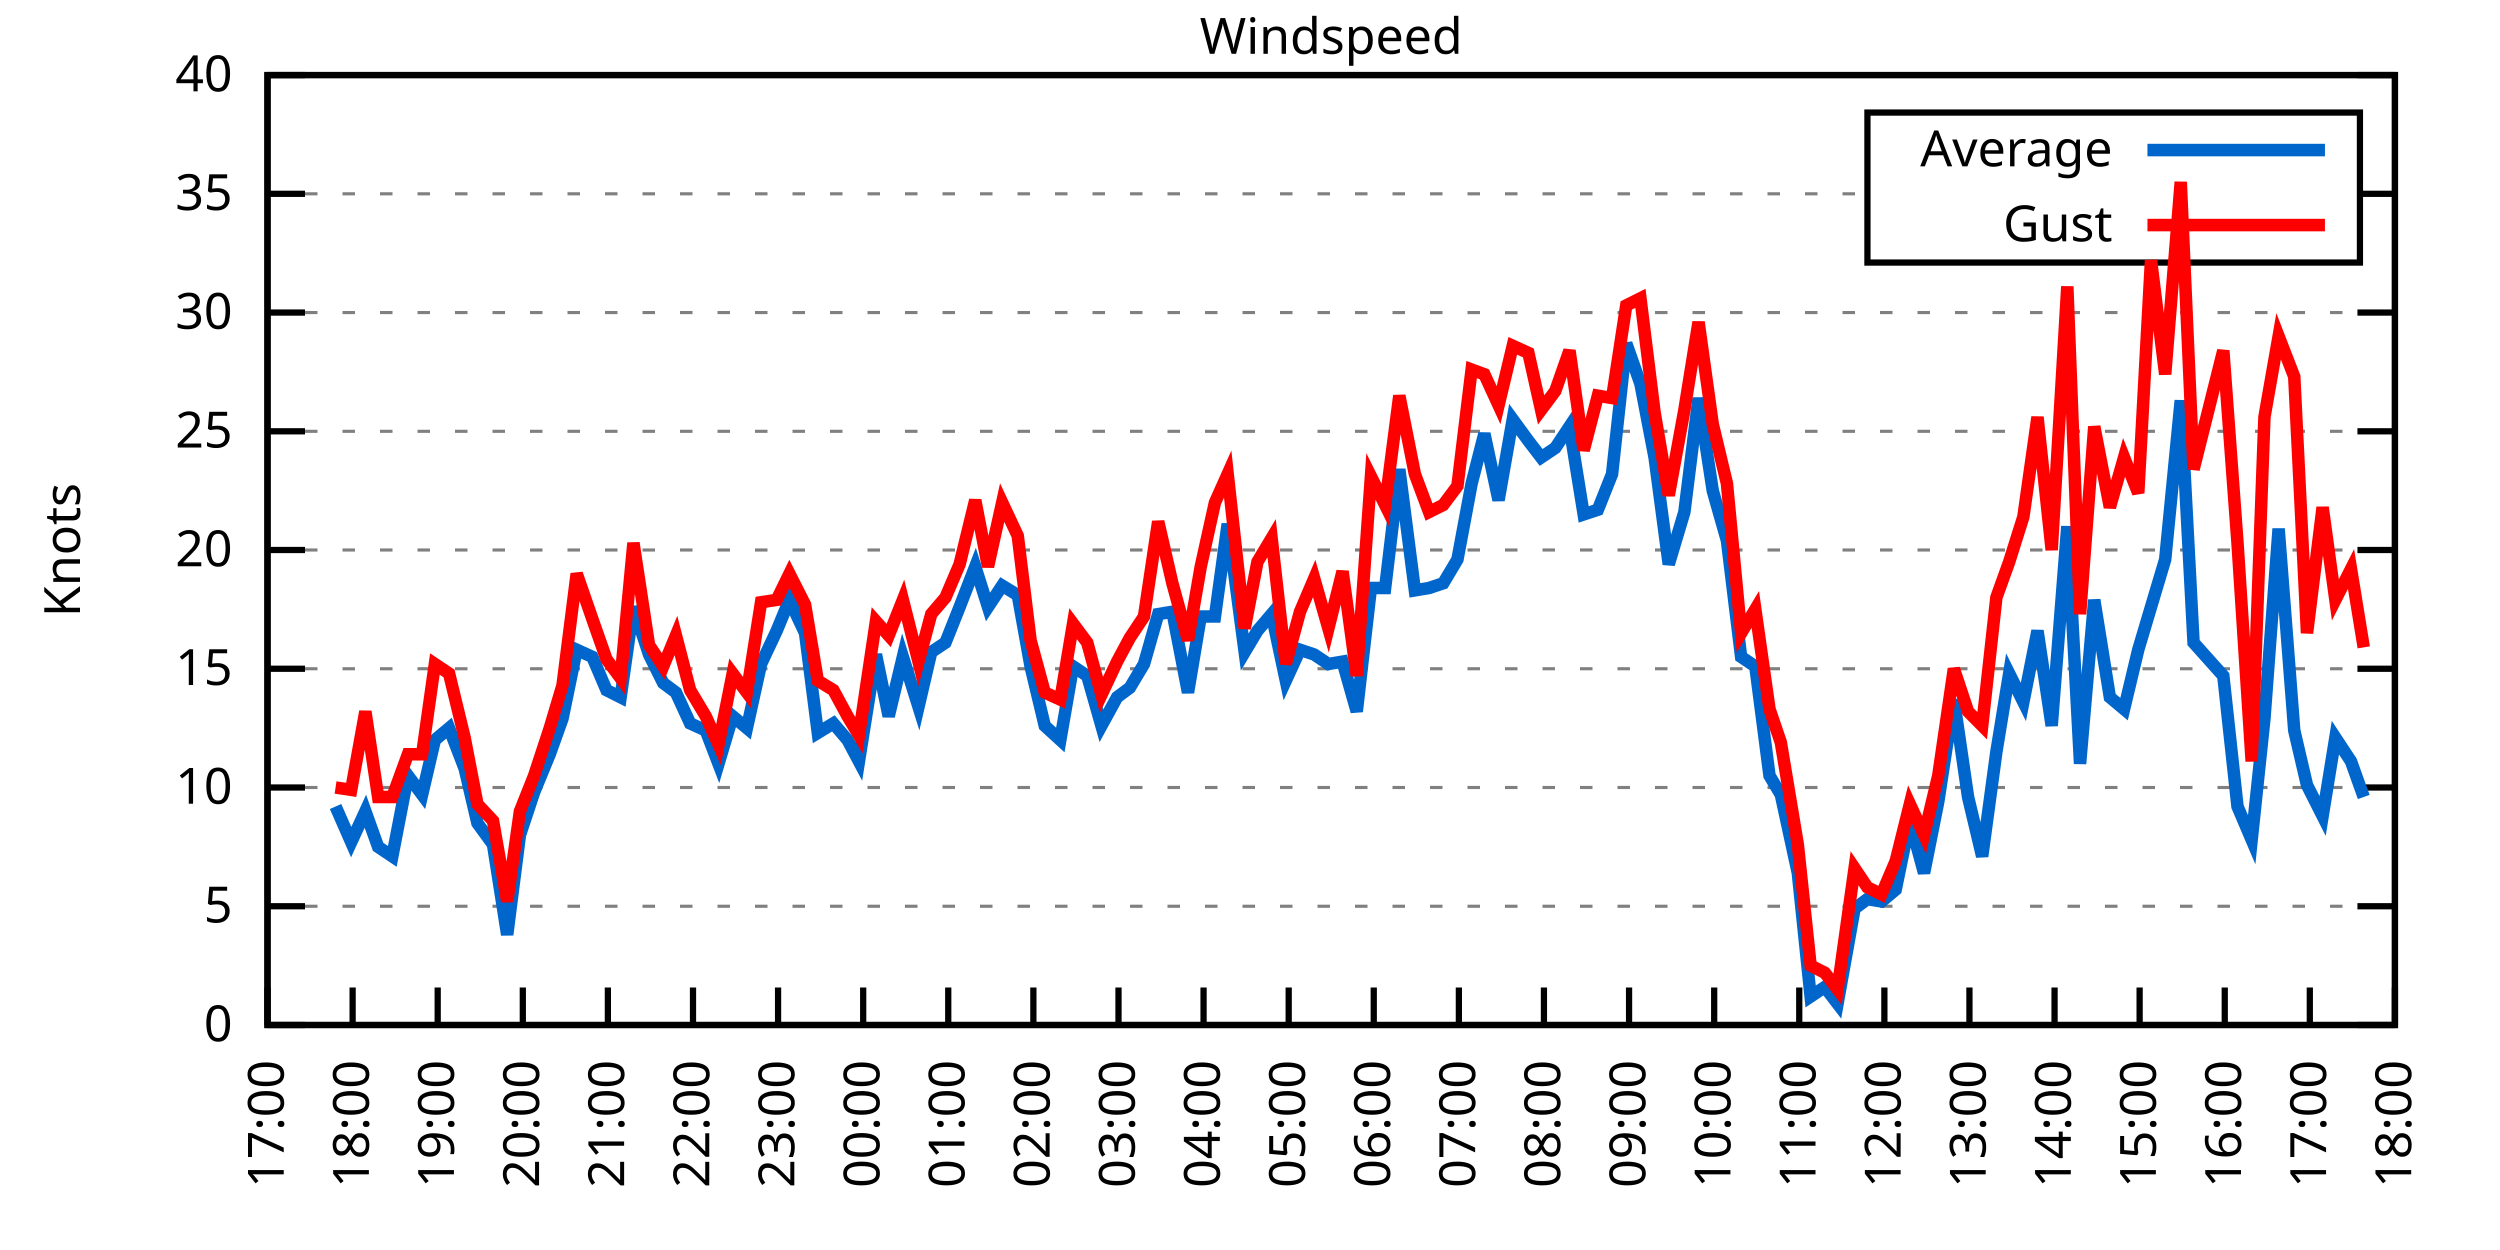
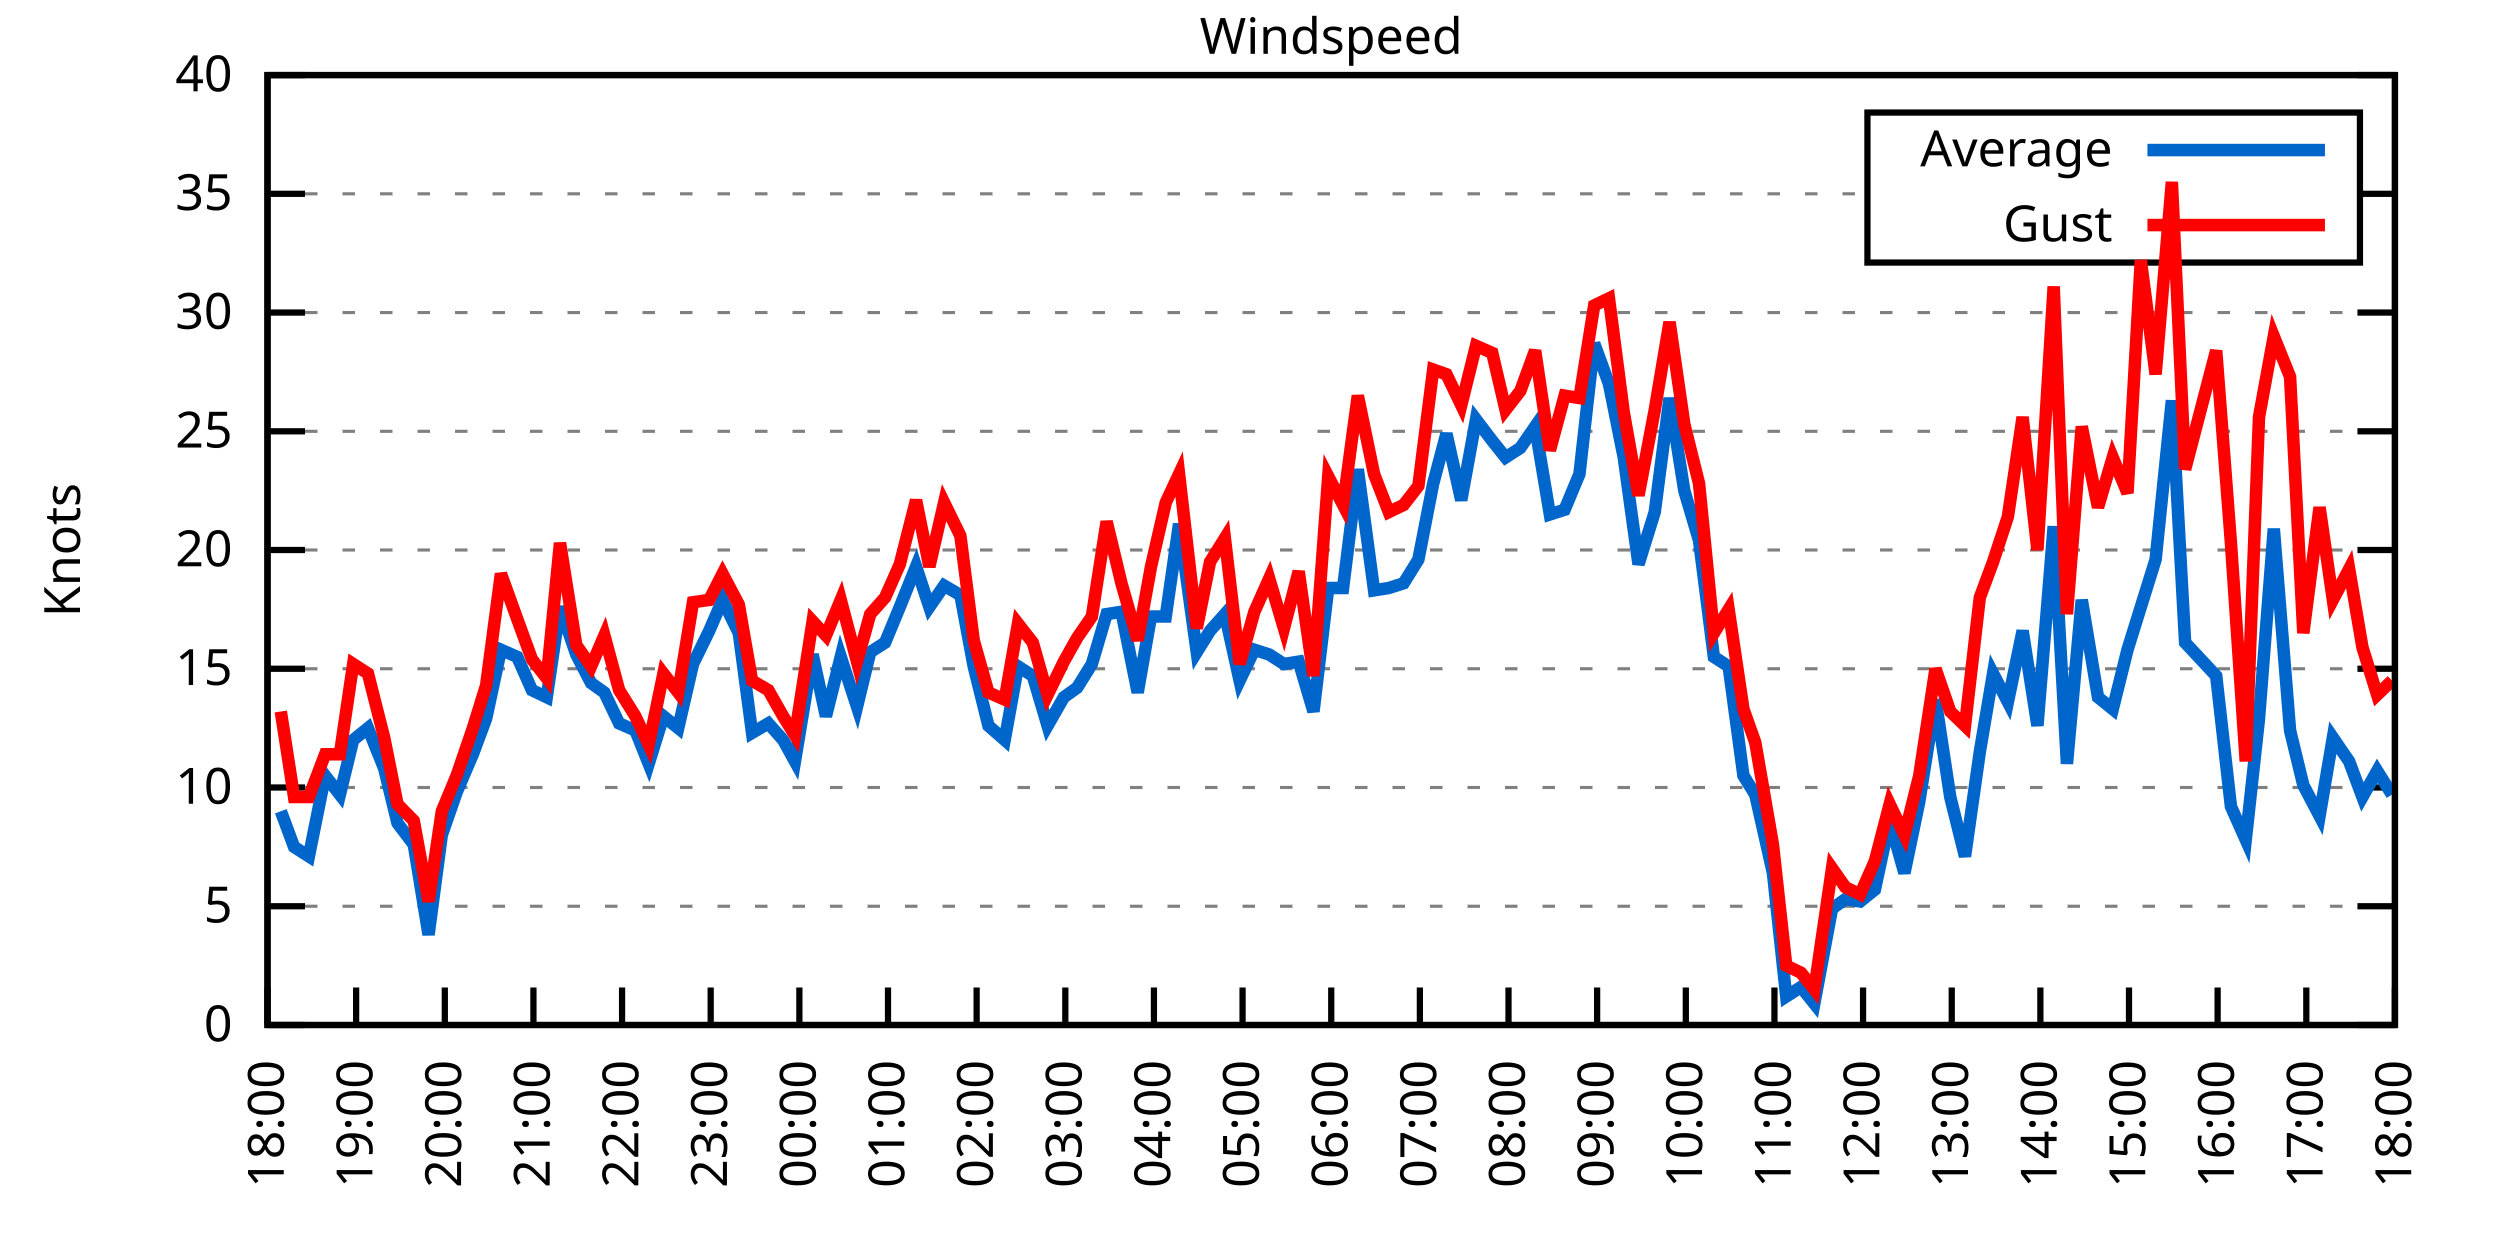
<svg xmlns="http://www.w3.org/2000/svg" xmlns:xlink="http://www.w3.org/1999/xlink" width="400" height="200" viewBox="0 0 400 200">
  <g id="gnuplot_canvas">
    <rect x="0" y="0" width="400" height="200" fill="none" />
    <defs>
      <circle id="gpDot" r="0.5" stroke-width="0.5" stroke="currentColor" />
      <path id="gpPt0" stroke-width="0.333" stroke="currentColor" d="M-1,0 h2 M0,-1 v2" />
      <path id="gpPt1" stroke-width="0.333" stroke="currentColor" d="M-1,-1 L1,1 M1,-1 L-1,1" />
      <path id="gpPt2" stroke-width="0.333" stroke="currentColor" d="M-1,0 L1,0 M0,-1 L0,1 M-1,-1 L1,1 M-1,1 L1,-1" />
      <rect id="gpPt3" stroke-width="0.333" stroke="currentColor" x="-1" y="-1" width="2" height="2" />
      <rect id="gpPt4" stroke-width="0.333" stroke="currentColor" fill="currentColor" x="-1" y="-1" width="2" height="2" />
      <circle id="gpPt5" stroke-width="0.333" stroke="currentColor" cx="0" cy="0" r="1" />
      <use xlink:href="#gpPt5" id="gpPt6" fill="currentColor" stroke="none" />
      <path id="gpPt7" stroke-width="0.333" stroke="currentColor" d="M0,-1.33 L-1.33,0.67 L1.33,0.67 z" />
      <use xlink:href="#gpPt7" id="gpPt8" fill="currentColor" stroke="none" />
      <use xlink:href="#gpPt7" id="gpPt9" stroke="currentColor" transform="rotate(180)" />
      <use xlink:href="#gpPt9" id="gpPt10" fill="currentColor" stroke="none" />
      <use xlink:href="#gpPt3" id="gpPt11" stroke="currentColor" transform="rotate(45)" />
      <use xlink:href="#gpPt11" id="gpPt12" fill="currentColor" stroke="none" />
      <path id="gpPt13" stroke-width="0.333" stroke="currentColor" d="M0,1.330 L1.265,0.411 L0.782,-1.067 L-0.782,-1.076 L-1.265,0.411 z" />
      <use xlink:href="#gpPt13" id="gpPt14" fill="currentColor" stroke="none" />
      <filter id="textbox" filterUnits="objectBoundingBox" x="0" y="0" height="1" width="1">
        <feFlood flood-color="white" flood-opacity="1" result="bgnd" />
        <feComposite in="SourceGraphic" in2="bgnd" operator="atop" />
      </filter>
      <filter id="greybox" filterUnits="objectBoundingBox" x="0" y="0" height="1" width="1">
        <feFlood flood-color="lightgrey" flood-opacity="1" result="grey" />
        <feComposite in="SourceGraphic" in2="grey" operator="atop" />
      </filter>
    </defs>
    <g fill="none" color="white" stroke="currentColor" stroke-width="1.00" stroke-linecap="butt" stroke-linejoin="miter">
</g>
    <g fill="none" color="black" stroke="currentColor" stroke-width="1.00" stroke-linecap="butt" stroke-linejoin="miter">
      <g stroke="none" shape-rendering="crispEdges">
        <polygon fill="rgb(255, 255, 255)" points="42.80,164.00 383.18,164.00 383.18,12.02 42.80,12.02 " />
      </g>
    </g>
    <g fill="none" color="black" stroke="currentColor" stroke-width="1.00" stroke-linecap="butt" stroke-linejoin="miter">
</g>
    <g fill="none" color="black" stroke="black" stroke-width="0.50" stroke-linecap="butt" stroke-linejoin="miter">
</g>
    <g fill="none" color="gray" stroke="currentColor" stroke-width="0.50" stroke-linecap="butt" stroke-linejoin="miter">
      <path stroke="gray" stroke-dasharray="2,4" class="gridline" d="M42.80,164.00 L383.19,164.00  " />
    </g>
    <g fill="none" color="gray" stroke="gray" stroke-width="1.00" stroke-linecap="butt" stroke-linejoin="miter">
</g>
    <g fill="none" color="black" stroke="currentColor" stroke-width="1.00" stroke-linecap="butt" stroke-linejoin="miter">
      <path stroke="black" d="M42.80,164.00 L48.80,164.00 M383.19,164.00 L377.19,164.00  " />
      <g transform="translate(37.20,166.60)" stroke="none" fill="black" font-family="Sans" font-size="8.00" text-anchor="end">
        <text>
          <tspan font-family="Sans"> 0</tspan>
        </text>
      </g>
    </g>
    <g fill="none" color="black" stroke="currentColor" stroke-width="1.00" stroke-linecap="butt" stroke-linejoin="miter">
</g>
    <g fill="none" color="black" stroke="black" stroke-width="0.50" stroke-linecap="butt" stroke-linejoin="miter">
</g>
    <g fill="none" color="gray" stroke="currentColor" stroke-width="0.50" stroke-linecap="butt" stroke-linejoin="miter">
      <path stroke="gray" stroke-dasharray="2,4" class="gridline" d="M42.80,145.00 L383.19,145.00  " />
    </g>
    <g fill="none" color="gray" stroke="gray" stroke-width="1.00" stroke-linecap="butt" stroke-linejoin="miter">
</g>
    <g fill="none" color="black" stroke="currentColor" stroke-width="1.00" stroke-linecap="butt" stroke-linejoin="miter">
      <path stroke="black" d="M42.80,145.00 L48.80,145.00 M383.19,145.00 L377.19,145.00  " />
      <g transform="translate(37.20,147.60)" stroke="none" fill="black" font-family="Sans" font-size="8.00" text-anchor="end">
        <text>
          <tspan font-family="Sans"> 5</tspan>
        </text>
      </g>
    </g>
    <g fill="none" color="black" stroke="currentColor" stroke-width="1.00" stroke-linecap="butt" stroke-linejoin="miter">
</g>
    <g fill="none" color="black" stroke="black" stroke-width="0.50" stroke-linecap="butt" stroke-linejoin="miter">
</g>
    <g fill="none" color="gray" stroke="currentColor" stroke-width="0.50" stroke-linecap="butt" stroke-linejoin="miter">
      <path stroke="gray" stroke-dasharray="2,4" class="gridline" d="M42.80,126.00 L383.19,126.00  " />
    </g>
    <g fill="none" color="gray" stroke="gray" stroke-width="1.00" stroke-linecap="butt" stroke-linejoin="miter">
</g>
    <g fill="none" color="black" stroke="currentColor" stroke-width="1.00" stroke-linecap="butt" stroke-linejoin="miter">
      <path stroke="black" d="M42.80,126.00 L48.80,126.00 M383.19,126.00 L377.19,126.00  " />
      <g transform="translate(37.20,128.60)" stroke="none" fill="black" font-family="Sans" font-size="8.00" text-anchor="end">
        <text>
          <tspan font-family="Sans"> 10</tspan>
        </text>
      </g>
    </g>
    <g fill="none" color="black" stroke="currentColor" stroke-width="1.00" stroke-linecap="butt" stroke-linejoin="miter">
</g>
    <g fill="none" color="black" stroke="black" stroke-width="0.50" stroke-linecap="butt" stroke-linejoin="miter">
</g>
    <g fill="none" color="gray" stroke="currentColor" stroke-width="0.50" stroke-linecap="butt" stroke-linejoin="miter">
      <path stroke="gray" stroke-dasharray="2,4" class="gridline" d="M42.80,107.00 L383.19,107.00  " />
    </g>
    <g fill="none" color="gray" stroke="gray" stroke-width="1.00" stroke-linecap="butt" stroke-linejoin="miter">
</g>
    <g fill="none" color="black" stroke="currentColor" stroke-width="1.00" stroke-linecap="butt" stroke-linejoin="miter">
      <path stroke="black" d="M42.80,107.00 L48.80,107.00 M383.19,107.00 L377.19,107.00  " />
      <g transform="translate(37.20,109.60)" stroke="none" fill="black" font-family="Sans" font-size="8.00" text-anchor="end">
        <text>
          <tspan font-family="Sans"> 15</tspan>
        </text>
      </g>
    </g>
    <g fill="none" color="black" stroke="currentColor" stroke-width="1.00" stroke-linecap="butt" stroke-linejoin="miter">
</g>
    <g fill="none" color="black" stroke="black" stroke-width="0.50" stroke-linecap="butt" stroke-linejoin="miter">
</g>
    <g fill="none" color="gray" stroke="currentColor" stroke-width="0.50" stroke-linecap="butt" stroke-linejoin="miter">
      <path stroke="gray" stroke-dasharray="2,4" class="gridline" d="M42.80,88.00 L383.19,88.00  " />
    </g>
    <g fill="none" color="gray" stroke="gray" stroke-width="1.00" stroke-linecap="butt" stroke-linejoin="miter">
</g>
    <g fill="none" color="black" stroke="currentColor" stroke-width="1.00" stroke-linecap="butt" stroke-linejoin="miter">
      <path stroke="black" d="M42.80,88.00 L48.80,88.00 M383.19,88.00 L377.19,88.00  " />
      <g transform="translate(37.20,90.60)" stroke="none" fill="black" font-family="Sans" font-size="8.00" text-anchor="end">
        <text>
          <tspan font-family="Sans"> 20</tspan>
        </text>
      </g>
    </g>
    <g fill="none" color="black" stroke="currentColor" stroke-width="1.00" stroke-linecap="butt" stroke-linejoin="miter">
</g>
    <g fill="none" color="black" stroke="black" stroke-width="0.50" stroke-linecap="butt" stroke-linejoin="miter">
</g>
    <g fill="none" color="gray" stroke="currentColor" stroke-width="0.50" stroke-linecap="butt" stroke-linejoin="miter">
      <path stroke="gray" stroke-dasharray="2,4" class="gridline" d="M42.80,69.01 L383.19,69.01  " />
    </g>
    <g fill="none" color="gray" stroke="gray" stroke-width="1.00" stroke-linecap="butt" stroke-linejoin="miter">
</g>
    <g fill="none" color="black" stroke="currentColor" stroke-width="1.00" stroke-linecap="butt" stroke-linejoin="miter">
      <path stroke="black" d="M42.80,69.01 L48.80,69.01 M383.19,69.01 L377.19,69.01  " />
      <g transform="translate(37.20,71.61)" stroke="none" fill="black" font-family="Sans" font-size="8.00" text-anchor="end">
        <text>
          <tspan font-family="Sans"> 25</tspan>
        </text>
      </g>
    </g>
    <g fill="none" color="black" stroke="currentColor" stroke-width="1.00" stroke-linecap="butt" stroke-linejoin="miter">
</g>
    <g fill="none" color="black" stroke="black" stroke-width="0.50" stroke-linecap="butt" stroke-linejoin="miter">
</g>
    <g fill="none" color="gray" stroke="currentColor" stroke-width="0.50" stroke-linecap="butt" stroke-linejoin="miter">
      <path stroke="gray" stroke-dasharray="2,4" class="gridline" d="M42.80,50.01 L383.19,50.01  " />
    </g>
    <g fill="none" color="gray" stroke="gray" stroke-width="1.00" stroke-linecap="butt" stroke-linejoin="miter">
</g>
    <g fill="none" color="black" stroke="currentColor" stroke-width="1.00" stroke-linecap="butt" stroke-linejoin="miter">
      <path stroke="black" d="M42.80,50.01 L48.80,50.01 M383.19,50.01 L377.19,50.01  " />
      <g transform="translate(37.20,52.61)" stroke="none" fill="black" font-family="Sans" font-size="8.00" text-anchor="end">
        <text>
          <tspan font-family="Sans"> 30</tspan>
        </text>
      </g>
    </g>
    <g fill="none" color="black" stroke="currentColor" stroke-width="1.00" stroke-linecap="butt" stroke-linejoin="miter">
</g>
    <g fill="none" color="black" stroke="black" stroke-width="0.50" stroke-linecap="butt" stroke-linejoin="miter">
</g>
    <g fill="none" color="gray" stroke="currentColor" stroke-width="0.50" stroke-linecap="butt" stroke-linejoin="miter">
      <path stroke="gray" stroke-dasharray="2,4" class="gridline" d="M42.80,31.01 L298.79,31.01 M377.59,31.01 L383.19,31.01  " />
    </g>
    <g fill="none" color="gray" stroke="gray" stroke-width="1.00" stroke-linecap="butt" stroke-linejoin="miter">
</g>
    <g fill="none" color="black" stroke="currentColor" stroke-width="1.00" stroke-linecap="butt" stroke-linejoin="miter">
      <path stroke="black" d="M42.80,31.01 L48.80,31.01 M383.19,31.01 L377.19,31.01  " />
      <g transform="translate(37.20,33.61)" stroke="none" fill="black" font-family="Sans" font-size="8.00" text-anchor="end">
        <text>
          <tspan font-family="Sans"> 35</tspan>
        </text>
      </g>
    </g>
    <g fill="none" color="black" stroke="currentColor" stroke-width="1.00" stroke-linecap="butt" stroke-linejoin="miter">
</g>
    <g fill="none" color="black" stroke="black" stroke-width="0.50" stroke-linecap="butt" stroke-linejoin="miter">
</g>
    <g fill="none" color="gray" stroke="currentColor" stroke-width="0.50" stroke-linecap="butt" stroke-linejoin="miter">
      <path stroke="gray" stroke-dasharray="2,4" class="gridline" d="M42.80,12.01 L383.19,12.01  " />
    </g>
    <g fill="none" color="gray" stroke="gray" stroke-width="1.00" stroke-linecap="butt" stroke-linejoin="miter">
</g>
    <g fill="none" color="black" stroke="currentColor" stroke-width="1.00" stroke-linecap="butt" stroke-linejoin="miter">
      <path stroke="black" d="M42.80,12.01 L48.80,12.01 M383.19,12.01 L377.19,12.01  " />
      <g transform="translate(37.20,14.61)" stroke="none" fill="black" font-family="Sans" font-size="8.00" text-anchor="end">
        <text>
          <tspan font-family="Sans"> 40</tspan>
        </text>
      </g>
    </g>
    <g fill="none" color="black" stroke="currentColor" stroke-width="1.00" stroke-linecap="butt" stroke-linejoin="miter">
      <path stroke="black" d="M42.80,164.00 L42.80,158.00  " />
      <g transform="translate(45.40,169.60) rotate(270.00)" stroke="none" fill="black" font-family="Sans" font-size="8.00" text-anchor="end">
        <text>
-           <tspan font-family="Sans">17:00</tspan>
-         </text>
-       </g>
-     </g>
-     <g fill="none" color="black" stroke="currentColor" stroke-width="1.00" stroke-linecap="butt" stroke-linejoin="miter">
-       <path stroke="black" d="M56.42,164.00 L56.42,158.00  " />
-       <g transform="translate(59.02,169.60) rotate(270.00)" stroke="none" fill="black" font-family="Sans" font-size="8.00" text-anchor="end">
-         <text>
          <tspan font-family="Sans">18:00</tspan>
        </text>
      </g>
    </g>
    <g fill="none" color="black" stroke="currentColor" stroke-width="1.00" stroke-linecap="butt" stroke-linejoin="miter">
-       <path stroke="black" d="M70.03,164.00 L70.03,158.00  " />
-       <g transform="translate(72.63,169.60) rotate(270.00)" stroke="none" fill="black" font-family="Sans" font-size="8.00" text-anchor="end">
+       <path stroke="black" d="M56.98,164.00 L56.98,158.00  " />
+       <g transform="translate(59.58,169.60) rotate(270.00)" stroke="none" fill="black" font-family="Sans" font-size="8.00" text-anchor="end">
        <text>
          <tspan font-family="Sans">19:00</tspan>
        </text>
      </g>
    </g>
    <g fill="none" color="black" stroke="currentColor" stroke-width="1.00" stroke-linecap="butt" stroke-linejoin="miter">
-       <path stroke="black" d="M83.65,164.00 L83.65,158.00  " />
-       <g transform="translate(86.25,169.60) rotate(270.00)" stroke="none" fill="black" font-family="Sans" font-size="8.00" text-anchor="end">
+       <path stroke="black" d="M71.17,164.00 L71.17,158.00  " />
+       <g transform="translate(73.77,169.60) rotate(270.00)" stroke="none" fill="black" font-family="Sans" font-size="8.00" text-anchor="end">
        <text>
          <tspan font-family="Sans">20:00</tspan>
        </text>
      </g>
    </g>
    <g fill="none" color="black" stroke="currentColor" stroke-width="1.00" stroke-linecap="butt" stroke-linejoin="miter">
-       <path stroke="black" d="M97.26,164.00 L97.26,158.00  " />
-       <g transform="translate(99.86,169.60) rotate(270.00)" stroke="none" fill="black" font-family="Sans" font-size="8.00" text-anchor="end">
+       <path stroke="black" d="M85.35,164.00 L85.35,158.00  " />
+       <g transform="translate(87.95,169.60) rotate(270.00)" stroke="none" fill="black" font-family="Sans" font-size="8.00" text-anchor="end">
        <text>
          <tspan font-family="Sans">21:00</tspan>
        </text>
      </g>
    </g>
    <g fill="none" color="black" stroke="currentColor" stroke-width="1.00" stroke-linecap="butt" stroke-linejoin="miter">
-       <path stroke="black" d="M110.88,164.00 L110.88,158.00  " />
-       <g transform="translate(113.48,169.60) rotate(270.00)" stroke="none" fill="black" font-family="Sans" font-size="8.00" text-anchor="end">
+       <path stroke="black" d="M99.53,164.00 L99.53,158.00  " />
+       <g transform="translate(102.13,169.60) rotate(270.00)" stroke="none" fill="black" font-family="Sans" font-size="8.00" text-anchor="end">
        <text>
          <tspan font-family="Sans">22:00</tspan>
        </text>
      </g>
    </g>
    <g fill="none" color="black" stroke="currentColor" stroke-width="1.00" stroke-linecap="butt" stroke-linejoin="miter">
-       <path stroke="black" d="M124.49,164.00 L124.49,158.00  " />
-       <g transform="translate(127.09,169.60) rotate(270.00)" stroke="none" fill="black" font-family="Sans" font-size="8.00" text-anchor="end">
+       <path stroke="black" d="M113.71,164.00 L113.71,158.00  " />
+       <g transform="translate(116.31,169.60) rotate(270.00)" stroke="none" fill="black" font-family="Sans" font-size="8.00" text-anchor="end">
        <text>
          <tspan font-family="Sans">23:00</tspan>
        </text>
      </g>
    </g>
    <g fill="none" color="black" stroke="currentColor" stroke-width="1.00" stroke-linecap="butt" stroke-linejoin="miter">
-       <path stroke="black" d="M138.11,164.00 L138.11,158.00  " />
-       <g transform="translate(140.71,169.60) rotate(270.00)" stroke="none" fill="black" font-family="Sans" font-size="8.00" text-anchor="end">
+       <path stroke="black" d="M127.90,164.00 L127.90,158.00  " />
+       <g transform="translate(130.50,169.60) rotate(270.00)" stroke="none" fill="black" font-family="Sans" font-size="8.00" text-anchor="end">
        <text>
          <tspan font-family="Sans">00:00</tspan>
        </text>
      </g>
    </g>
    <g fill="none" color="black" stroke="currentColor" stroke-width="1.00" stroke-linecap="butt" stroke-linejoin="miter">
-       <path stroke="black" d="M151.72,164.00 L151.72,158.00  " />
-       <g transform="translate(154.32,169.60) rotate(270.00)" stroke="none" fill="black" font-family="Sans" font-size="8.00" text-anchor="end">
+       <path stroke="black" d="M142.08,164.00 L142.08,158.00  " />
+       <g transform="translate(144.68,169.60) rotate(270.00)" stroke="none" fill="black" font-family="Sans" font-size="8.00" text-anchor="end">
        <text>
          <tspan font-family="Sans">01:00</tspan>
        </text>
      </g>
    </g>
    <g fill="none" color="black" stroke="currentColor" stroke-width="1.00" stroke-linecap="butt" stroke-linejoin="miter">
-       <path stroke="black" d="M165.34,164.00 L165.34,158.00  " />
-       <g transform="translate(167.94,169.60) rotate(270.00)" stroke="none" fill="black" font-family="Sans" font-size="8.00" text-anchor="end">
+       <path stroke="black" d="M156.26,164.00 L156.26,158.00  " />
+       <g transform="translate(158.86,169.60) rotate(270.00)" stroke="none" fill="black" font-family="Sans" font-size="8.00" text-anchor="end">
        <text>
          <tspan font-family="Sans">02:00</tspan>
        </text>
      </g>
    </g>
    <g fill="none" color="black" stroke="currentColor" stroke-width="1.00" stroke-linecap="butt" stroke-linejoin="miter">
-       <path stroke="black" d="M178.96,164.00 L178.96,158.00  " />
-       <g transform="translate(181.56,169.60) rotate(270.00)" stroke="none" fill="black" font-family="Sans" font-size="8.00" text-anchor="end">
+       <path stroke="black" d="M170.45,164.00 L170.45,158.00  " />
+       <g transform="translate(173.05,169.60) rotate(270.00)" stroke="none" fill="black" font-family="Sans" font-size="8.00" text-anchor="end">
        <text>
          <tspan font-family="Sans">03:00</tspan>
        </text>
      </g>
    </g>
    <g fill="none" color="black" stroke="currentColor" stroke-width="1.00" stroke-linecap="butt" stroke-linejoin="miter">
-       <path stroke="black" d="M192.57,164.00 L192.57,158.00  " />
-       <g transform="translate(195.17,169.60) rotate(270.00)" stroke="none" fill="black" font-family="Sans" font-size="8.00" text-anchor="end">
+       <path stroke="black" d="M184.63,164.00 L184.63,158.00  " />
+       <g transform="translate(187.23,169.60) rotate(270.00)" stroke="none" fill="black" font-family="Sans" font-size="8.00" text-anchor="end">
        <text>
          <tspan font-family="Sans">04:00</tspan>
        </text>
      </g>
    </g>
    <g fill="none" color="black" stroke="currentColor" stroke-width="1.00" stroke-linecap="butt" stroke-linejoin="miter">
-       <path stroke="black" d="M206.19,164.00 L206.19,158.00  " />
-       <g transform="translate(208.79,169.60) rotate(270.00)" stroke="none" fill="black" font-family="Sans" font-size="8.00" text-anchor="end">
+       <path stroke="black" d="M198.81,164.00 L198.81,158.00  " />
+       <g transform="translate(201.41,169.60) rotate(270.00)" stroke="none" fill="black" font-family="Sans" font-size="8.00" text-anchor="end">
        <text>
          <tspan font-family="Sans">05:00</tspan>
        </text>
      </g>
    </g>
    <g fill="none" color="black" stroke="currentColor" stroke-width="1.00" stroke-linecap="butt" stroke-linejoin="miter">
-       <path stroke="black" d="M219.80,164.00 L219.80,158.00  " />
-       <g transform="translate(222.40,169.60) rotate(270.00)" stroke="none" fill="black" font-family="Sans" font-size="8.00" text-anchor="end">
+       <path stroke="black" d="M213.00,164.00 L213.00,158.00  " />
+       <g transform="translate(215.60,169.60) rotate(270.00)" stroke="none" fill="black" font-family="Sans" font-size="8.00" text-anchor="end">
        <text>
          <tspan font-family="Sans">06:00</tspan>
        </text>
      </g>
    </g>
    <g fill="none" color="black" stroke="currentColor" stroke-width="1.00" stroke-linecap="butt" stroke-linejoin="miter">
-       <path stroke="black" d="M233.42,164.00 L233.42,158.00  " />
-       <g transform="translate(236.02,169.60) rotate(270.00)" stroke="none" fill="black" font-family="Sans" font-size="8.00" text-anchor="end">
+       <path stroke="black" d="M227.18,164.00 L227.18,158.00  " />
+       <g transform="translate(229.78,169.60) rotate(270.00)" stroke="none" fill="black" font-family="Sans" font-size="8.00" text-anchor="end">
        <text>
          <tspan font-family="Sans">07:00</tspan>
        </text>
      </g>
    </g>
    <g fill="none" color="black" stroke="currentColor" stroke-width="1.00" stroke-linecap="butt" stroke-linejoin="miter">
-       <path stroke="black" d="M247.03,164.00 L247.03,158.00  " />
-       <g transform="translate(249.63,169.60) rotate(270.00)" stroke="none" fill="black" font-family="Sans" font-size="8.00" text-anchor="end">
+       <path stroke="black" d="M241.36,164.00 L241.36,158.00  " />
+       <g transform="translate(243.96,169.60) rotate(270.00)" stroke="none" fill="black" font-family="Sans" font-size="8.00" text-anchor="end">
        <text>
          <tspan font-family="Sans">08:00</tspan>
        </text>
      </g>
    </g>
    <g fill="none" color="black" stroke="currentColor" stroke-width="1.00" stroke-linecap="butt" stroke-linejoin="miter">
-       <path stroke="black" d="M260.65,164.00 L260.65,158.00  " />
-       <g transform="translate(263.25,169.60) rotate(270.00)" stroke="none" fill="black" font-family="Sans" font-size="8.00" text-anchor="end">
+       <path stroke="black" d="M255.54,164.00 L255.54,158.00  " />
+       <g transform="translate(258.14,169.60) rotate(270.00)" stroke="none" fill="black" font-family="Sans" font-size="8.00" text-anchor="end">
        <text>
          <tspan font-family="Sans">09:00</tspan>
        </text>
      </g>
    </g>
    <g fill="none" color="black" stroke="currentColor" stroke-width="1.00" stroke-linecap="butt" stroke-linejoin="miter">
-       <path stroke="black" d="M274.27,164.00 L274.27,158.00  " />
-       <g transform="translate(276.87,169.60) rotate(270.00)" stroke="none" fill="black" font-family="Sans" font-size="8.00" text-anchor="end">
+       <path stroke="black" d="M269.73,164.00 L269.73,158.00  " />
+       <g transform="translate(272.33,169.60) rotate(270.00)" stroke="none" fill="black" font-family="Sans" font-size="8.00" text-anchor="end">
        <text>
          <tspan font-family="Sans">10:00</tspan>
        </text>
      </g>
    </g>
    <g fill="none" color="black" stroke="currentColor" stroke-width="1.00" stroke-linecap="butt" stroke-linejoin="miter">
-       <path stroke="black" d="M287.88,164.00 L287.88,158.00  " />
-       <g transform="translate(290.48,169.60) rotate(270.00)" stroke="none" fill="black" font-family="Sans" font-size="8.00" text-anchor="end">
+       <path stroke="black" d="M283.91,164.00 L283.91,158.00  " />
+       <g transform="translate(286.51,169.60) rotate(270.00)" stroke="none" fill="black" font-family="Sans" font-size="8.00" text-anchor="end">
        <text>
          <tspan font-family="Sans">11:00</tspan>
        </text>
      </g>
    </g>
    <g fill="none" color="black" stroke="currentColor" stroke-width="1.00" stroke-linecap="butt" stroke-linejoin="miter">
-       <path stroke="black" d="M301.50,164.00 L301.50,158.00  " />
-       <g transform="translate(304.10,169.60) rotate(270.00)" stroke="none" fill="black" font-family="Sans" font-size="8.00" text-anchor="end">
+       <path stroke="black" d="M298.09,164.00 L298.09,158.00  " />
+       <g transform="translate(300.69,169.60) rotate(270.00)" stroke="none" fill="black" font-family="Sans" font-size="8.00" text-anchor="end">
        <text>
          <tspan font-family="Sans">12:00</tspan>
        </text>
      </g>
    </g>
    <g fill="none" color="black" stroke="currentColor" stroke-width="1.00" stroke-linecap="butt" stroke-linejoin="miter">
-       <path stroke="black" d="M315.11,164.00 L315.11,158.00  " />
-       <g transform="translate(317.71,169.60) rotate(270.00)" stroke="none" fill="black" font-family="Sans" font-size="8.00" text-anchor="end">
+       <path stroke="black" d="M312.28,164.00 L312.28,158.00  " />
+       <g transform="translate(314.88,169.60) rotate(270.00)" stroke="none" fill="black" font-family="Sans" font-size="8.00" text-anchor="end">
        <text>
          <tspan font-family="Sans">13:00</tspan>
        </text>
      </g>
    </g>
    <g fill="none" color="black" stroke="currentColor" stroke-width="1.00" stroke-linecap="butt" stroke-linejoin="miter">
-       <path stroke="black" d="M328.73,164.00 L328.73,158.00  " />
-       <g transform="translate(331.33,169.60) rotate(270.00)" stroke="none" fill="black" font-family="Sans" font-size="8.00" text-anchor="end">
+       <path stroke="black" d="M326.46,164.00 L326.46,158.00  " />
+       <g transform="translate(329.06,169.60) rotate(270.00)" stroke="none" fill="black" font-family="Sans" font-size="8.00" text-anchor="end">
        <text>
          <tspan font-family="Sans">14:00</tspan>
        </text>
      </g>
    </g>
    <g fill="none" color="black" stroke="currentColor" stroke-width="1.00" stroke-linecap="butt" stroke-linejoin="miter">
-       <path stroke="black" d="M342.34,164.00 L342.34,158.00  " />
-       <g transform="translate(344.94,169.60) rotate(270.00)" stroke="none" fill="black" font-family="Sans" font-size="8.00" text-anchor="end">
+       <path stroke="black" d="M340.64,164.00 L340.64,158.00  " />
+       <g transform="translate(343.24,169.60) rotate(270.00)" stroke="none" fill="black" font-family="Sans" font-size="8.00" text-anchor="end">
        <text>
          <tspan font-family="Sans">15:00</tspan>
        </text>
      </g>
    </g>
    <g fill="none" color="black" stroke="currentColor" stroke-width="1.00" stroke-linecap="butt" stroke-linejoin="miter">
-       <path stroke="black" d="M355.96,164.00 L355.96,158.00  " />
-       <g transform="translate(358.56,169.60) rotate(270.00)" stroke="none" fill="black" font-family="Sans" font-size="8.00" text-anchor="end">
+       <path stroke="black" d="M354.82,164.00 L354.82,158.00  " />
+       <g transform="translate(357.42,169.60) rotate(270.00)" stroke="none" fill="black" font-family="Sans" font-size="8.00" text-anchor="end">
        <text>
          <tspan font-family="Sans">16:00</tspan>
        </text>
      </g>
    </g>
    <g fill="none" color="black" stroke="currentColor" stroke-width="1.00" stroke-linecap="butt" stroke-linejoin="miter">
-       <path stroke="black" d="M369.57,164.00 L369.57,158.00  " />
-       <g transform="translate(372.17,169.60) rotate(270.00)" stroke="none" fill="black" font-family="Sans" font-size="8.00" text-anchor="end">
+       <path stroke="black" d="M369.01,164.00 L369.01,158.00  " />
+       <g transform="translate(371.61,169.60) rotate(270.00)" stroke="none" fill="black" font-family="Sans" font-size="8.00" text-anchor="end">
        <text>
          <tspan font-family="Sans">17:00</tspan>
        </text>
      </g>
    </g>
    <g fill="none" color="black" stroke="currentColor" stroke-width="1.00" stroke-linecap="butt" stroke-linejoin="miter">
      <path stroke="black" d="M383.19,164.00 L383.19,158.00  " />
      <g transform="translate(385.79,169.60) rotate(270.00)" stroke="none" fill="black" font-family="Sans" font-size="8.00" text-anchor="end">
        <text>
          <tspan font-family="Sans">18:00</tspan>
        </text>
      </g>
    </g>
    <g fill="none" color="black" stroke="currentColor" stroke-width="1.00" stroke-linecap="butt" stroke-linejoin="miter">
</g>
    <g fill="none" color="black" stroke="currentColor" stroke-width="1.00" stroke-linecap="butt" stroke-linejoin="miter">
      <path stroke="black" d="M42.80,12.01 L42.80,164.00 L383.19,164.00 L383.19,12.01 L42.80,12.01 Z  " />
    </g>
    <g fill="none" color="black" stroke="currentColor" stroke-width="1.00" stroke-linecap="butt" stroke-linejoin="miter">
</g>
    <g fill="none" color="black" stroke="currentColor" stroke-width="1.00" stroke-linecap="butt" stroke-linejoin="miter">
      <path stroke="black" d="M298.79,42.01 L298.79,18.01 L377.59,18.01 L377.59,42.01 L298.79,42.01 Z  " />
    </g>
    <g id="Windspeed_plot_1">
      <g fill="none" color="white" stroke="black" stroke-width="2.00" stroke-linecap="butt" stroke-linejoin="miter">
</g>
      <g fill="none" color="black" stroke="currentColor" stroke-width="2.00" stroke-linecap="butt" stroke-linejoin="miter">
        <g transform="translate(337.99,26.61)" stroke="none" fill="black" font-family="Sans" font-size="8.00" text-anchor="end">
          <text>
            <tspan font-family="Sans">Average</tspan>
          </text>
        </g>
      </g>
      <g fill="none" color="black" stroke="currentColor" stroke-width="2.00" stroke-linecap="butt" stroke-linejoin="miter">
-         <path stroke="rgb(  0, 102, 204)" d="M343.59,24.01 L371.99,24.01 M53.69,129.04 L56.19,134.74 L58.46,129.80 L60.50,135.50 L62.77,137.02 L65.27,124.10   L67.54,127.14 L69.58,118.40 L71.85,116.50 L74.34,122.96 L76.39,131.70 L78.88,135.12 L81.15,149.56 L83.19,133.60   L85.46,126.76 L87.96,120.68 L90.00,114.98 L92.27,103.96 L94.77,105.10 L97.04,110.42 L99.30,111.56 L101.35,97.12   L103.84,104.72 L106.11,109.28 L108.15,110.80 L110.42,115.74 L112.92,116.88 L114.96,122.20 L117.23,114.60 L119.50,116.50   L121.77,106.24 L124.27,100.92 L126.31,95.98 L128.81,101.30 L130.85,117.26 L133.34,115.74 L135.61,118.40 L137.43,121.82   L140.15,104.72 L142.19,114.60 L144.46,105.10 L146.96,113.08 L149.00,104.34 L151.27,102.82 L153.54,97.12 L156.04,90.66   L158.08,97.12 L160.35,93.70 L162.84,95.22 L164.89,106.62 L167.16,116.12 L169.65,118.40 L171.69,106.62 L173.96,108.14   L176.23,116.12 L178.73,111.56 L180.77,110.04 L183.04,106.24 L185.31,98.26 L187.58,97.88 L190.08,110.80 L192.12,98.64   L194.39,98.64 L196.43,83.83 L199.15,104.34 L201.19,100.92 L203.46,98.26 L205.73,108.90 L208.00,103.96 L210.27,104.72   L212.54,106.24 L214.81,105.86 L217.08,113.84 L219.35,94.08 L221.62,94.08 L223.89,75.09 L226.38,94.46 L228.65,94.08   L230.92,93.32 L233.19,89.52 L235.46,77.37 L237.50,69.39 L239.77,80.03 L242.04,67.11 L244.54,70.53 L246.58,73.19   L248.85,71.67 L251.12,68.25 L253.39,82.31 L255.66,81.55 L257.93,75.85 L260.20,54.95 L262.47,61.41 L264.73,73.19   L267.00,90.28 L269.50,81.93 L271.77,63.69 L274.04,78.51 L276.31,86.49 L278.58,105.10 L280.85,106.62 L283.12,124.10   L284.93,127.14 L287.65,139.68 L289.70,159.44 L291.97,157.92 L294.01,160.58 L296.73,145.38 L298.77,143.86 L301.04,144.24   L303.31,142.34 L305.58,131.32 L307.85,139.68 L310.12,128.28 L312.62,111.94 L314.89,127.52 L317.15,137.02 L319.42,120.30   L321.47,107.76 L323.74,112.32 L326.00,100.92 L328.27,116.12 L330.77,84.21 L332.81,122.20 L335.08,95.98 L337.58,111.56   L339.85,113.46 L342.12,103.96 L344.16,97.12 L346.43,89.52 L348.92,64.07 L350.97,102.82 L355.73,108.14 L358.00,129.04   L360.27,134.36 L362.31,114.98 L364.58,84.59 L367.08,116.88 L369.12,125.62 L371.62,130.56 L373.66,118.02 L376.16,121.82   L378.20,127.52  " />
+         <path stroke="rgb(  0, 102, 204)" d="M343.59,24.01 L371.99,24.01 M44.93,129.80 L47.05,135.50 L49.42,137.02 L52.02,124.10 L54.38,127.14 L56.51,118.40   L58.87,116.50 L61.47,122.96 L63.60,131.70 L66.20,135.12 L68.57,149.56 L70.69,133.60 L73.06,126.76 L75.66,120.68   L77.78,114.98 L80.15,103.96 L82.75,105.10 L85.11,110.42 L87.48,111.56 L89.60,97.12 L92.20,104.72 L94.57,109.28   L96.70,110.80 L99.06,115.74 L101.66,116.88 L103.79,122.20 L106.15,114.60 L108.51,116.50 L110.88,106.24 L113.48,100.92   L115.61,95.98 L118.21,101.30 L120.33,117.26 L122.93,115.74 L125.30,118.40 L127.19,121.82 L130.02,104.72 L132.15,114.60   L134.52,105.10 L137.12,113.08 L139.24,104.34 L141.61,102.82 L143.97,97.12 L146.57,90.66 L148.70,97.12 L151.06,93.70   L153.66,95.22 L155.79,106.62 L158.15,116.12 L160.75,118.40 L162.88,106.62 L165.25,108.14 L167.61,116.12 L170.21,111.56   L172.34,110.04 L174.70,106.24 L177.06,98.26 L179.43,97.88 L182.03,110.80 L184.16,98.64 L186.52,98.64 L188.65,83.83   L191.48,104.34 L193.61,100.92 L195.98,98.26 L198.34,108.90 L200.70,103.96 L203.07,104.72 L205.43,106.24 L207.79,105.86   L210.16,113.84 L212.52,94.08 L214.89,94.08 L217.25,75.09 L219.85,94.46 L222.21,94.08 L224.58,93.32 L226.94,89.52   L229.31,77.37 L231.43,69.39 L233.80,80.03 L236.16,67.11 L238.76,70.53 L240.89,73.19 L243.25,71.67 L245.62,68.25   L247.98,82.31 L250.34,81.55 L252.71,75.85 L255.07,54.95 L257.43,61.41 L259.80,73.19 L262.16,90.28 L264.76,81.93   L267.13,63.69 L269.49,78.51 L271.85,86.49 L274.22,105.10 L276.58,106.62 L278.95,124.10 L280.84,127.14 L283.67,139.68   L285.80,159.44 L288.16,157.92 L290.29,160.58 L293.13,145.38 L295.26,143.86 L297.62,144.24 L299.98,142.34 L302.35,131.32   L304.71,139.68 L307.08,128.28 L309.68,111.94 L312.04,127.52 L314.40,137.02 L316.77,120.30 L318.89,107.76 L321.26,112.32   L323.62,100.92 L325.99,116.12 L328.59,84.21 L330.71,122.20 L333.08,95.98 L335.68,111.56 L338.04,113.46 L340.40,103.96   L342.53,97.12 L344.90,89.52 L347.50,64.07 L349.62,102.82 L354.59,108.14 L356.95,129.04 L359.32,134.36 L361.44,114.98   L363.81,84.59 L366.41,116.88 L368.53,125.62 L371.13,130.56 L373.26,118.02 L375.86,121.82 L377.99,127.52 L380.35,123.34   L382.72,127.14  " />
      </g>
    </g>
    <g id="Windspeed_plot_2">
      <g fill="none" color="black" stroke="currentColor" stroke-width="2.00" stroke-linecap="butt" stroke-linejoin="miter">
        <g transform="translate(337.99,38.61)" stroke="none" fill="black" font-family="Sans" font-size="8.00" text-anchor="end">
          <text>
            <tspan font-family="Sans">Gust</tspan>
          </text>
        </g>
      </g>
      <g fill="none" color="black" stroke="currentColor" stroke-width="2.00" stroke-linecap="butt" stroke-linejoin="miter">
-         <path stroke="rgb(255,   0,   0)" d="M343.59,36.01 L371.99,36.01 M53.69,126.00 L56.19,126.38 L58.46,113.84 L60.50,127.52 L62.77,127.52 L65.27,120.68   L67.54,120.68 L69.58,106.24 L71.85,107.76 L74.34,118.02 L76.39,128.66 L78.88,131.32 L81.15,144.24 L83.19,129.80   L85.46,124.10 L87.96,116.50 L90.00,109.66 L92.27,91.80 L94.77,99.02 L97.04,105.48 L99.30,108.52 L101.35,86.87   L103.84,103.20 L106.11,106.62 L108.15,101.68 L110.42,110.42 L112.92,114.60 L114.96,119.16 L117.23,107.76 L119.50,110.80   L121.77,96.36 L124.27,95.98 L126.31,91.80 L128.81,96.74 L130.85,108.90 L133.34,110.42 L135.61,114.60 L137.43,117.64   L140.15,99.40 L142.19,101.68 L144.46,95.98 L146.96,105.86 L149.00,98.26 L151.27,95.60 L153.54,90.28 L156.04,80.03   L158.08,90.66 L160.35,80.41 L162.84,85.73 L164.89,102.44 L167.16,110.80 L169.65,111.94 L171.69,99.78 L173.96,102.82   L176.23,111.18 L178.73,105.86 L180.77,102.06 L183.04,98.64 L185.31,83.45 L187.58,93.32 L190.08,102.44 L192.12,90.66   L194.39,80.41 L196.43,75.85 L199.15,100.54 L201.19,89.90 L203.46,86.11 L205.73,106.24 L208.00,97.88 L210.27,92.56   L212.54,100.54 L214.81,91.42 L217.08,108.14 L219.35,76.23 L221.62,80.79 L223.89,63.31 L226.38,75.85 L228.65,81.93   L230.92,80.79 L233.19,77.75 L235.46,59.13 L237.50,59.89 L239.77,64.83 L242.04,55.33 L244.54,56.47 L246.58,65.59   L248.85,62.55 L251.12,56.09 L253.39,72.05 L255.66,63.31 L257.93,63.69 L260.20,48.87 L262.47,47.73 L264.73,65.97   L267.00,79.27 L269.50,65.59 L271.77,51.53 L274.04,67.87 L276.31,77.37 L278.58,101.30 L280.85,97.50 L283.12,113.46   L284.93,118.78 L287.65,135.12 L289.70,154.50 L291.97,155.64 L294.01,158.30 L296.73,138.92 L298.77,141.96 L301.04,143.10   L303.31,137.78 L305.58,128.66 L307.85,133.60 L310.12,124.10 L312.62,107.00 L314.89,113.84 L317.15,116.12 L319.42,95.60   L321.47,89.90 L323.74,82.69 L326.00,66.73 L328.27,88.00 L330.77,45.83 L332.81,98.26 L335.08,68.25 L337.58,81.17   L339.85,73.19 L342.12,78.89 L344.16,41.65 L346.43,59.89 L348.92,29.11 L350.97,75.09 L355.73,56.09 L358.00,86.87   L360.27,121.82 L362.31,66.73 L364.58,53.81 L367.08,60.27 L369.12,101.30 L371.62,81.17 L373.66,95.98 L376.16,91.04   L378.20,103.58  " />
+         <path stroke="rgb(255,   0,   0)" d="M343.59,36.01 L371.99,36.01 M44.93,113.84 L47.05,127.52 L49.42,127.52 L52.02,120.68 L54.38,120.68 L56.51,106.24   L58.87,107.76 L61.47,118.02 L63.60,128.66 L66.20,131.32 L68.57,144.24 L70.69,129.80 L73.06,124.10 L75.66,116.50   L77.78,109.66 L80.15,91.80 L82.75,99.02 L85.11,105.48 L87.48,108.52 L89.60,86.87 L92.20,103.20 L94.57,106.62   L96.70,101.68 L99.06,110.42 L101.66,114.60 L103.79,119.16 L106.15,107.76 L108.51,110.80 L110.88,96.36 L113.48,95.98   L115.61,91.80 L118.21,96.74 L120.33,108.90 L122.93,110.42 L125.30,114.60 L127.19,117.64 L130.02,99.40 L132.15,101.68   L134.52,95.98 L137.12,105.86 L139.24,98.26 L141.61,95.60 L143.97,90.28 L146.57,80.03 L148.70,90.66 L151.06,80.41   L153.66,85.73 L155.79,102.44 L158.15,110.80 L160.75,111.94 L162.88,99.78 L165.25,102.82 L167.61,111.18 L170.21,105.86   L172.34,102.06 L174.70,98.64 L177.06,83.45 L179.43,93.32 L182.03,102.44 L184.16,90.66 L186.52,80.41 L188.65,75.85   L191.48,100.54 L193.61,89.90 L195.98,86.11 L198.34,106.24 L200.70,97.88 L203.07,92.56 L205.43,100.54 L207.79,91.42   L210.16,108.14 L212.52,76.23 L214.89,80.79 L217.25,63.31 L219.85,75.85 L222.21,81.93 L224.58,80.79 L226.94,77.75   L229.31,59.13 L231.43,59.89 L233.80,64.83 L236.16,55.33 L238.76,56.47 L240.89,65.59 L243.25,62.55 L245.62,56.09   L247.98,72.05 L250.34,63.31 L252.71,63.69 L255.07,48.87 L257.43,47.73 L259.80,65.97 L262.16,79.27 L264.76,65.59   L267.13,51.53 L269.49,67.87 L271.85,77.37 L274.22,101.30 L276.58,97.50 L278.95,113.46 L280.84,118.78 L283.67,135.12   L285.80,154.50 L288.16,155.64 L290.29,158.30 L293.13,138.92 L295.26,141.96 L297.62,143.10 L299.98,137.78 L302.35,128.66   L304.71,133.60 L307.08,124.10 L309.68,107.00 L312.04,113.84 L314.40,116.12 L316.77,95.60 L318.89,89.90 L321.26,82.69   L323.62,66.73 L325.99,88.00 L328.59,45.83 L330.71,98.26 L333.08,68.25 L335.68,81.17 L338.04,73.19 L340.40,78.89   L342.53,41.65 L344.90,59.89 L347.50,29.11 L349.62,75.09 L354.59,56.09 L356.95,86.87 L359.32,121.82 L361.44,66.73   L363.81,53.81 L366.41,60.27 L368.53,101.30 L371.13,81.17 L373.26,95.98 L375.86,91.04 L377.99,103.58 L380.35,111.18   L382.72,108.90  " />
      </g>
    </g>
    <g fill="none" color="black" stroke="currentColor" stroke-width="2.00" stroke-linecap="butt" stroke-linejoin="miter">
</g>
    <g fill="none" color="black" stroke="black" stroke-width="1.00" stroke-linecap="butt" stroke-linejoin="miter">
</g>
    <g fill="none" color="black" stroke="currentColor" stroke-width="1.00" stroke-linecap="butt" stroke-linejoin="miter">
      <path stroke="black" d="M42.80,12.01 L42.80,164.00 L383.19,164.00 L383.19,12.01 L42.80,12.01 Z  " />
      <g transform="translate(12.80,88.01) rotate(270.00)" stroke="none" fill="black" font-family="Sans" font-size="8.00" text-anchor="middle">
        <text>
          <tspan font-family="Sans">Knots</tspan>
        </text>
      </g>
    </g>
    <g fill="none" color="black" stroke="currentColor" stroke-width="1.00" stroke-linecap="butt" stroke-linejoin="miter">
</g>
    <g fill="none" color="black" stroke="currentColor" stroke-width="1.00" stroke-linecap="butt" stroke-linejoin="miter">
      <g transform="translate(212.99,8.61)" stroke="none" fill="black" font-family="Sans" font-size="8.00" text-anchor="middle">
        <text>
          <tspan font-family="Sans">Windspeed</tspan>
        </text>
      </g>
    </g>
    <g fill="none" color="black" stroke="currentColor" stroke-width="1.00" stroke-linecap="butt" stroke-linejoin="miter">
</g>
  </g>
</svg>
